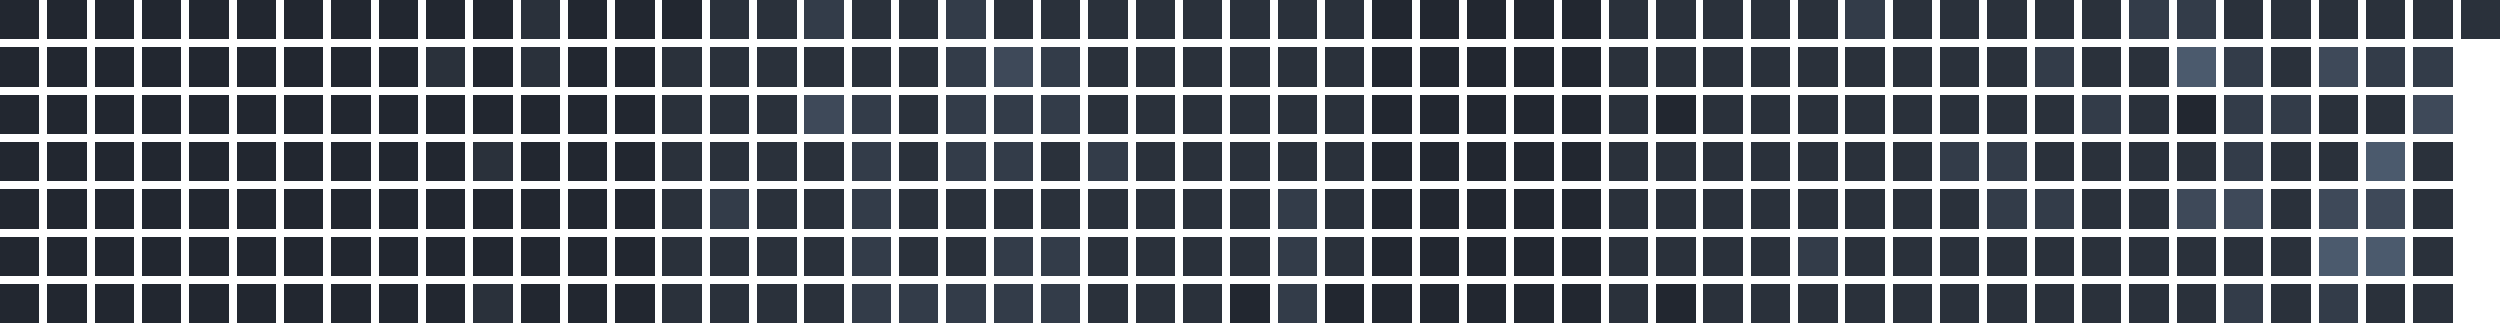
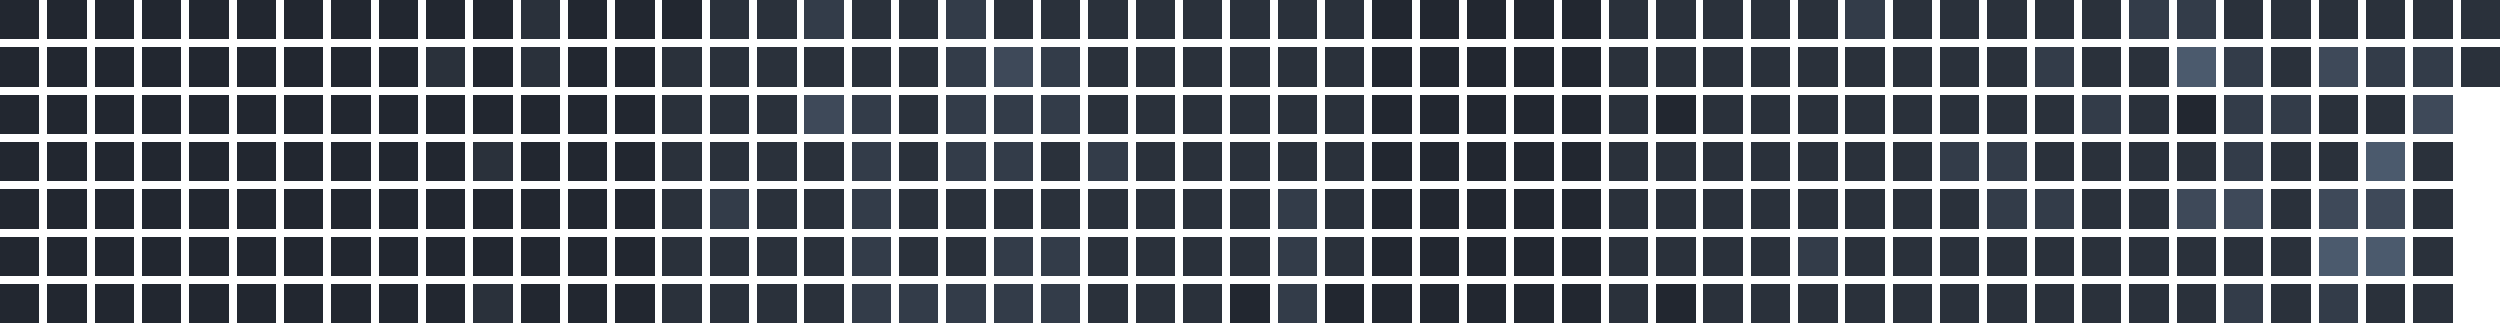
<svg xmlns="http://www.w3.org/2000/svg" version="1.1" width="634.0" height="82.0" viewBox="27.0 20.0 634.0 82.0">
  <rect style="fill:#222730;shape-rendering:crispedges" data-score="0" data-date="2025-08-10" x="27" y="20" width="10" height="10" />
  <rect style="fill:#222730;shape-rendering:crispedges" data-score="0" data-date="2025-08-17" x="39" y="20" width="10" height="10" />
  <rect style="fill:#222730;shape-rendering:crispedges" data-score="0" data-date="2025-08-24" x="51" y="20" width="10" height="10" />
  <rect style="fill:#222730;shape-rendering:crispedges" data-score="0" data-date="2025-08-31" x="63" y="20" width="10" height="10" />
  <rect style="fill:#222730;shape-rendering:crispedges" data-score="0" data-date="2025-09-07" x="75" y="20" width="10" height="10" />
  <rect style="fill:#222730;shape-rendering:crispedges" data-score="0" data-date="2025-09-14" x="87" y="20" width="10" height="10" />
  <rect style="fill:#222730;shape-rendering:crispedges" data-score="0" data-date="2025-09-21" x="99" y="20" width="10" height="10" />
  <rect style="fill:#222730;shape-rendering:crispedges" data-score="0" data-date="2025-09-28" x="111" y="20" width="10" height="10" />
  <rect style="fill:#222730;shape-rendering:crispedges" data-score="0" data-date="2025-10-05" x="123" y="20" width="10" height="10" />
  <rect style="fill:#222730;shape-rendering:crispedges" data-score="0" data-date="2025-10-12" x="135" y="20" width="10" height="10" />
  <rect style="fill:#222730;shape-rendering:crispedges" data-score="0" data-date="2025-10-19" x="147" y="20" width="10" height="10" />
  <rect style="fill:#2a313b;shape-rendering:crispedges" data-score="1" data-date="2025-10-26" x="159" y="20" width="10" height="10" />
  <rect style="fill:#222730;shape-rendering:crispedges" data-score="0" data-date="2025-11-02" x="171" y="20" width="10" height="10" />
  <rect style="fill:#222730;shape-rendering:crispedges" data-score="0" data-date="2025-11-09" x="183" y="20" width="10" height="10" />
  <rect style="fill:#222730;shape-rendering:crispedges" data-score="0" data-date="2025-11-16" x="195" y="20" width="10" height="10" />
  <rect style="fill:#2a313b;shape-rendering:crispedges" data-score="1" data-date="2025-11-23" x="207" y="20" width="10" height="10" />
  <rect style="fill:#2a313b;shape-rendering:crispedges" data-score="1" data-date="2025-11-30" x="219" y="20" width="10" height="10" />
  <rect style="fill:#333c49;shape-rendering:crispedges" data-score="2" data-date="2025-12-07" x="231" y="20" width="10" height="10" />
  <rect style="fill:#2a313b;shape-rendering:crispedges" data-score="1" data-date="2025-12-14" x="243" y="20" width="10" height="10" />
  <rect style="fill:#2a313b;shape-rendering:crispedges" data-score="1" data-date="2025-12-21" x="255" y="20" width="10" height="10" />
  <rect style="fill:#333c49;shape-rendering:crispedges" data-score="2" data-date="2025-12-28" x="267" y="20" width="10" height="10" />
  <rect style="fill:#2a313b;shape-rendering:crispedges" data-score="1" data-date="2026-01-04" x="279" y="20" width="10" height="10" />
  <rect style="fill:#2a313b;shape-rendering:crispedges" data-score="1" data-date="2026-01-11" x="291" y="20" width="10" height="10" />
  <rect style="fill:#2a313b;shape-rendering:crispedges" data-score="1" data-date="2026-01-18" x="303" y="20" width="10" height="10" />
  <rect style="fill:#2a313b;shape-rendering:crispedges" data-score="1" data-date="2026-01-25" x="315" y="20" width="10" height="10" />
  <rect style="fill:#2a313b;shape-rendering:crispedges" data-score="1" data-date="2026-02-01" x="327" y="20" width="10" height="10" />
  <rect style="fill:#2a313b;shape-rendering:crispedges" data-score="1" data-date="2026-02-08" x="339" y="20" width="10" height="10" />
  <rect style="fill:#2a313b;shape-rendering:crispedges" data-score="1" data-date="2026-02-15" x="351" y="20" width="10" height="10" />
  <rect style="fill:#2a313b;shape-rendering:crispedges" data-score="1" data-date="2026-02-22" x="363" y="20" width="10" height="10" />
  <rect style="fill:#222730;shape-rendering:crispedges" data-score="0" data-date="2026-03-01" x="375" y="20" width="10" height="10" />
  <rect style="fill:#222730;shape-rendering:crispedges" data-score="0" data-date="2026-03-08" x="387" y="20" width="10" height="10" />
  <rect style="fill:#222730;shape-rendering:crispedges" data-score="0" data-date="2026-03-15" x="399" y="20" width="10" height="10" />
  <rect style="fill:#222730;shape-rendering:crispedges" data-score="0" data-date="2026-03-22" x="411" y="20" width="10" height="10" />
  <rect style="fill:#222730;shape-rendering:crispedges" data-score="0" data-date="2026-03-29" x="423" y="20" width="10" height="10" />
  <rect style="fill:#2a313b;shape-rendering:crispedges" data-score="1" data-date="2026-04-05" x="435" y="20" width="10" height="10" />
  <rect style="fill:#2a313b;shape-rendering:crispedges" data-score="1" data-date="2026-04-12" x="447" y="20" width="10" height="10" />
  <rect style="fill:#2a313b;shape-rendering:crispedges" data-score="1" data-date="2026-04-19" x="459" y="20" width="10" height="10" />
  <rect style="fill:#2a313b;shape-rendering:crispedges" data-score="1" data-date="2026-04-26" x="471" y="20" width="10" height="10" />
  <rect style="fill:#2a313b;shape-rendering:crispedges" data-score="1" data-date="2026-05-03" x="483" y="20" width="10" height="10" />
  <rect style="fill:#333c49;shape-rendering:crispedges" data-score="2" data-date="2026-05-10" x="495" y="20" width="10" height="10" />
  <rect style="fill:#2a313b;shape-rendering:crispedges" data-score="1" data-date="2026-05-17" x="507" y="20" width="10" height="10" />
  <rect style="fill:#2a313b;shape-rendering:crispedges" data-score="1" data-date="2026-05-24" x="519" y="20" width="10" height="10" />
  <rect style="fill:#2a313b;shape-rendering:crispedges" data-score="1" data-date="2026-05-31" x="531" y="20" width="10" height="10" />
  <rect style="fill:#2a313b;shape-rendering:crispedges" data-score="1" data-date="2026-06-07" x="543" y="20" width="10" height="10" />
  <rect style="fill:#2a313b;shape-rendering:crispedges" data-score="1" data-date="2026-06-14" x="555" y="20" width="10" height="10" />
  <rect style="fill:#333c49;shape-rendering:crispedges" data-score="2" data-date="2026-06-21" x="567" y="20" width="10" height="10" />
  <rect style="fill:#333c49;shape-rendering:crispedges" data-score="2" data-date="2026-06-28" x="579" y="20" width="10" height="10" />
  <rect style="fill:#2a313b;shape-rendering:crispedges" data-score="1" data-date="2026-07-05" x="591" y="20" width="10" height="10" />
  <rect style="fill:#2a313b;shape-rendering:crispedges" data-score="1" data-date="2026-07-12" x="603" y="20" width="10" height="10" />
  <rect style="fill:#2a313b;shape-rendering:crispedges" data-score="1" data-date="2026-07-19" x="615" y="20" width="10" height="10" />
  <rect style="fill:#2a313b;shape-rendering:crispedges" data-score="1" data-date="2026-07-26" x="627" y="20" width="10" height="10" />
  <rect style="fill:#2a313b;shape-rendering:crispedges" data-score="1" data-date="2026-08-02" x="639" y="20" width="10" height="10" />
  <rect style="fill:#2a313b;shape-rendering:crispedges" data-score="1" data-date="2026-08-09" x="651" y="20" width="10" height="10" />
  <rect style="fill:#222730;shape-rendering:crispedges" data-score="0" data-date="2025-08-11" x="27" y="32" width="10" height="10" />
  <rect style="fill:#222730;shape-rendering:crispedges" data-score="0" data-date="2025-08-18" x="39" y="32" width="10" height="10" />
  <rect style="fill:#222730;shape-rendering:crispedges" data-score="0" data-date="2025-08-25" x="51" y="32" width="10" height="10" />
  <rect style="fill:#222730;shape-rendering:crispedges" data-score="0" data-date="2025-09-01" x="63" y="32" width="10" height="10" />
  <rect style="fill:#222730;shape-rendering:crispedges" data-score="0" data-date="2025-09-08" x="75" y="32" width="10" height="10" />
  <rect style="fill:#222730;shape-rendering:crispedges" data-score="0" data-date="2025-09-15" x="87" y="32" width="10" height="10" />
  <rect style="fill:#222730;shape-rendering:crispedges" data-score="0" data-date="2025-09-22" x="99" y="32" width="10" height="10" />
  <rect style="fill:#222730;shape-rendering:crispedges" data-score="0" data-date="2025-09-29" x="111" y="32" width="10" height="10" />
  <rect style="fill:#222730;shape-rendering:crispedges" data-score="0" data-date="2025-10-06" x="123" y="32" width="10" height="10" />
  <rect style="fill:#2a313b;shape-rendering:crispedges" data-score="1" data-date="2025-10-13" x="135" y="32" width="10" height="10" />
  <rect style="fill:#222730;shape-rendering:crispedges" data-score="0" data-date="2025-10-20" x="147" y="32" width="10" height="10" />
  <rect style="fill:#2a313b;shape-rendering:crispedges" data-score="1" data-date="2025-10-27" x="159" y="32" width="10" height="10" />
  <rect style="fill:#222730;shape-rendering:crispedges" data-score="0" data-date="2025-11-03" x="171" y="32" width="10" height="10" />
  <rect style="fill:#222730;shape-rendering:crispedges" data-score="0" data-date="2025-11-10" x="183" y="32" width="10" height="10" />
  <rect style="fill:#2a313b;shape-rendering:crispedges" data-score="1" data-date="2025-11-17" x="195" y="32" width="10" height="10" />
  <rect style="fill:#2a313b;shape-rendering:crispedges" data-score="1" data-date="2025-11-24" x="207" y="32" width="10" height="10" />
  <rect style="fill:#2a313b;shape-rendering:crispedges" data-score="1" data-date="2025-12-01" x="219" y="32" width="10" height="10" />
  <rect style="fill:#2a313b;shape-rendering:crispedges" data-score="1" data-date="2025-12-08" x="231" y="32" width="10" height="10" />
  <rect style="fill:#2a313b;shape-rendering:crispedges" data-score="1" data-date="2025-12-15" x="243" y="32" width="10" height="10" />
  <rect style="fill:#2a313b;shape-rendering:crispedges" data-score="1" data-date="2025-12-22" x="255" y="32" width="10" height="10" />
  <rect style="fill:#333c49;shape-rendering:crispedges" data-score="2" data-date="2025-12-29" x="267" y="32" width="10" height="10" />
  <rect style="fill:#3e4959;shape-rendering:crispedges" data-score="3" data-date="2026-01-05" x="279" y="32" width="10" height="10" />
  <rect style="fill:#333c49;shape-rendering:crispedges" data-score="2" data-date="2026-01-12" x="291" y="32" width="10" height="10" />
  <rect style="fill:#2a313b;shape-rendering:crispedges" data-score="1" data-date="2026-01-19" x="303" y="32" width="10" height="10" />
  <rect style="fill:#2a313b;shape-rendering:crispedges" data-score="1" data-date="2026-01-26" x="315" y="32" width="10" height="10" />
  <rect style="fill:#2a313b;shape-rendering:crispedges" data-score="1" data-date="2026-02-02" x="327" y="32" width="10" height="10" />
  <rect style="fill:#2a313b;shape-rendering:crispedges" data-score="1" data-date="2026-02-09" x="339" y="32" width="10" height="10" />
  <rect style="fill:#2a313b;shape-rendering:crispedges" data-score="1" data-date="2026-02-16" x="351" y="32" width="10" height="10" />
  <rect style="fill:#2a313b;shape-rendering:crispedges" data-score="1" data-date="2026-02-23" x="363" y="32" width="10" height="10" />
  <rect style="fill:#222730;shape-rendering:crispedges" data-score="0" data-date="2026-03-02" x="375" y="32" width="10" height="10" />
  <rect style="fill:#222730;shape-rendering:crispedges" data-score="0" data-date="2026-03-09" x="387" y="32" width="10" height="10" />
  <rect style="fill:#222730;shape-rendering:crispedges" data-score="0" data-date="2026-03-16" x="399" y="32" width="10" height="10" />
  <rect style="fill:#222730;shape-rendering:crispedges" data-score="0" data-date="2026-03-23" x="411" y="32" width="10" height="10" />
  <rect style="fill:#222730;shape-rendering:crispedges" data-score="0" data-date="2026-03-30" x="423" y="32" width="10" height="10" />
  <rect style="fill:#2a313b;shape-rendering:crispedges" data-score="1" data-date="2026-04-06" x="435" y="32" width="10" height="10" />
  <rect style="fill:#2a313b;shape-rendering:crispedges" data-score="1" data-date="2026-04-13" x="447" y="32" width="10" height="10" />
  <rect style="fill:#2a313b;shape-rendering:crispedges" data-score="1" data-date="2026-04-20" x="459" y="32" width="10" height="10" />
  <rect style="fill:#2a313b;shape-rendering:crispedges" data-score="1" data-date="2026-04-27" x="471" y="32" width="10" height="10" />
  <rect style="fill:#2a313b;shape-rendering:crispedges" data-score="1" data-date="2026-05-04" x="483" y="32" width="10" height="10" />
  <rect style="fill:#2a313b;shape-rendering:crispedges" data-score="1" data-date="2026-05-11" x="495" y="32" width="10" height="10" />
  <rect style="fill:#2a313b;shape-rendering:crispedges" data-score="1" data-date="2026-05-18" x="507" y="32" width="10" height="10" />
  <rect style="fill:#2a313b;shape-rendering:crispedges" data-score="1" data-date="2026-05-25" x="519" y="32" width="10" height="10" />
  <rect style="fill:#2a313b;shape-rendering:crispedges" data-score="1" data-date="2026-06-01" x="531" y="32" width="10" height="10" />
  <rect style="fill:#333c49;shape-rendering:crispedges" data-score="2" data-date="2026-06-08" x="543" y="32" width="10" height="10" />
  <rect style="fill:#2a313b;shape-rendering:crispedges" data-score="1" data-date="2026-06-15" x="555" y="32" width="10" height="10" />
  <rect style="fill:#2a313b;shape-rendering:crispedges" data-score="1" data-date="2026-06-22" x="567" y="32" width="10" height="10" />
  <rect style="fill:#4b5a6d;shape-rendering:crispedges" data-score="4" data-date="2026-06-29" x="579" y="32" width="10" height="10" />
  <rect style="fill:#333c49;shape-rendering:crispedges" data-score="2" data-date="2026-07-06" x="591" y="32" width="10" height="10" />
  <rect style="fill:#2a313b;shape-rendering:crispedges" data-score="1" data-date="2026-07-13" x="603" y="32" width="10" height="10" />
  <rect style="fill:#3e4959;shape-rendering:crispedges" data-score="3" data-date="2026-07-20" x="615" y="32" width="10" height="10" />
  <rect style="fill:#333c49;shape-rendering:crispedges" data-score="2" data-date="2026-07-27" x="627" y="32" width="10" height="10" />
  <rect style="fill:#333c49;shape-rendering:crispedges" data-score="2" data-date="2026-08-03" x="639" y="32" width="10" height="10" />
+   <rect style="fill:#2a313b;shape-rendering:crispedges" data-score="1" data-date="2026-08-10" x="651" y="32" width="10" height="10" />
  <rect style="fill:#222730;shape-rendering:crispedges" data-score="0" data-date="2025-08-12" x="27" y="44" width="10" height="10" />
  <rect style="fill:#222730;shape-rendering:crispedges" data-score="0" data-date="2025-08-19" x="39" y="44" width="10" height="10" />
  <rect style="fill:#222730;shape-rendering:crispedges" data-score="0" data-date="2025-08-26" x="51" y="44" width="10" height="10" />
  <rect style="fill:#222730;shape-rendering:crispedges" data-score="0" data-date="2025-09-02" x="63" y="44" width="10" height="10" />
  <rect style="fill:#222730;shape-rendering:crispedges" data-score="0" data-date="2025-09-09" x="75" y="44" width="10" height="10" />
  <rect style="fill:#222730;shape-rendering:crispedges" data-score="0" data-date="2025-09-16" x="87" y="44" width="10" height="10" />
  <rect style="fill:#222730;shape-rendering:crispedges" data-score="0" data-date="2025-09-23" x="99" y="44" width="10" height="10" />
  <rect style="fill:#222730;shape-rendering:crispedges" data-score="0" data-date="2025-09-30" x="111" y="44" width="10" height="10" />
  <rect style="fill:#222730;shape-rendering:crispedges" data-score="0" data-date="2025-10-07" x="123" y="44" width="10" height="10" />
  <rect style="fill:#222730;shape-rendering:crispedges" data-score="0" data-date="2025-10-14" x="135" y="44" width="10" height="10" />
  <rect style="fill:#222730;shape-rendering:crispedges" data-score="0" data-date="2025-10-21" x="147" y="44" width="10" height="10" />
  <rect style="fill:#222730;shape-rendering:crispedges" data-score="0" data-date="2025-10-28" x="159" y="44" width="10" height="10" />
  <rect style="fill:#222730;shape-rendering:crispedges" data-score="0" data-date="2025-11-04" x="171" y="44" width="10" height="10" />
  <rect style="fill:#222730;shape-rendering:crispedges" data-score="0" data-date="2025-11-11" x="183" y="44" width="10" height="10" />
  <rect style="fill:#2a313b;shape-rendering:crispedges" data-score="1" data-date="2025-11-18" x="195" y="44" width="10" height="10" />
  <rect style="fill:#2a313b;shape-rendering:crispedges" data-score="1" data-date="2025-11-25" x="207" y="44" width="10" height="10" />
  <rect style="fill:#2a313b;shape-rendering:crispedges" data-score="1" data-date="2025-12-02" x="219" y="44" width="10" height="10" />
  <rect style="fill:#3e4959;shape-rendering:crispedges" data-score="3" data-date="2025-12-09" x="231" y="44" width="10" height="10" />
  <rect style="fill:#333c49;shape-rendering:crispedges" data-score="2" data-date="2025-12-16" x="243" y="44" width="10" height="10" />
  <rect style="fill:#2a313b;shape-rendering:crispedges" data-score="1" data-date="2025-12-23" x="255" y="44" width="10" height="10" />
  <rect style="fill:#333c49;shape-rendering:crispedges" data-score="2" data-date="2025-12-30" x="267" y="44" width="10" height="10" />
  <rect style="fill:#333c49;shape-rendering:crispedges" data-score="2" data-date="2026-01-06" x="279" y="44" width="10" height="10" />
  <rect style="fill:#333c49;shape-rendering:crispedges" data-score="2" data-date="2026-01-13" x="291" y="44" width="10" height="10" />
  <rect style="fill:#2a313b;shape-rendering:crispedges" data-score="1" data-date="2026-01-20" x="303" y="44" width="10" height="10" />
  <rect style="fill:#2a313b;shape-rendering:crispedges" data-score="1" data-date="2026-01-27" x="315" y="44" width="10" height="10" />
  <rect style="fill:#2a313b;shape-rendering:crispedges" data-score="1" data-date="2026-02-03" x="327" y="44" width="10" height="10" />
  <rect style="fill:#2a313b;shape-rendering:crispedges" data-score="1" data-date="2026-02-10" x="339" y="44" width="10" height="10" />
  <rect style="fill:#2a313b;shape-rendering:crispedges" data-score="1" data-date="2026-02-17" x="351" y="44" width="10" height="10" />
  <rect style="fill:#2a313b;shape-rendering:crispedges" data-score="1" data-date="2026-02-24" x="363" y="44" width="10" height="10" />
  <rect style="fill:#222730;shape-rendering:crispedges" data-score="0" data-date="2026-03-03" x="375" y="44" width="10" height="10" />
  <rect style="fill:#222730;shape-rendering:crispedges" data-score="0" data-date="2026-03-10" x="387" y="44" width="10" height="10" />
  <rect style="fill:#222730;shape-rendering:crispedges" data-score="0" data-date="2026-03-17" x="399" y="44" width="10" height="10" />
  <rect style="fill:#222730;shape-rendering:crispedges" data-score="0" data-date="2026-03-24" x="411" y="44" width="10" height="10" />
  <rect style="fill:#222730;shape-rendering:crispedges" data-score="0" data-date="2026-03-31" x="423" y="44" width="10" height="10" />
  <rect style="fill:#2a313b;shape-rendering:crispedges" data-score="1" data-date="2026-04-07" x="435" y="44" width="10" height="10" />
  <rect style="fill:#222730;shape-rendering:crispedges" data-score="0" data-date="2026-04-14" x="447" y="44" width="10" height="10" />
  <rect style="fill:#2a313b;shape-rendering:crispedges" data-score="1" data-date="2026-04-21" x="459" y="44" width="10" height="10" />
  <rect style="fill:#2a313b;shape-rendering:crispedges" data-score="1" data-date="2026-04-28" x="471" y="44" width="10" height="10" />
  <rect style="fill:#2a313b;shape-rendering:crispedges" data-score="1" data-date="2026-05-05" x="483" y="44" width="10" height="10" />
  <rect style="fill:#2a313b;shape-rendering:crispedges" data-score="1" data-date="2026-05-12" x="495" y="44" width="10" height="10" />
  <rect style="fill:#2a313b;shape-rendering:crispedges" data-score="1" data-date="2026-05-19" x="507" y="44" width="10" height="10" />
  <rect style="fill:#2a313b;shape-rendering:crispedges" data-score="1" data-date="2026-05-26" x="519" y="44" width="10" height="10" />
  <rect style="fill:#2a313b;shape-rendering:crispedges" data-score="1" data-date="2026-06-02" x="531" y="44" width="10" height="10" />
  <rect style="fill:#2a313b;shape-rendering:crispedges" data-score="1" data-date="2026-06-09" x="543" y="44" width="10" height="10" />
  <rect style="fill:#333c49;shape-rendering:crispedges" data-score="2" data-date="2026-06-16" x="555" y="44" width="10" height="10" />
  <rect style="fill:#2a313b;shape-rendering:crispedges" data-score="1" data-date="2026-06-23" x="567" y="44" width="10" height="10" />
  <rect style="fill:#222730;shape-rendering:crispedges" data-score="0" data-date="2026-06-30" x="579" y="44" width="10" height="10" />
  <rect style="fill:#333c49;shape-rendering:crispedges" data-score="2" data-date="2026-07-07" x="591" y="44" width="10" height="10" />
  <rect style="fill:#333c49;shape-rendering:crispedges" data-score="2" data-date="2026-07-14" x="603" y="44" width="10" height="10" />
  <rect style="fill:#2a313b;shape-rendering:crispedges" data-score="1" data-date="2026-07-21" x="615" y="44" width="10" height="10" />
  <rect style="fill:#2a313b;shape-rendering:crispedges" data-score="1" data-date="2026-07-28" x="627" y="44" width="10" height="10" />
  <rect style="fill:#3e4959;shape-rendering:crispedges" data-score="3" data-date="2026-08-04" x="639" y="44" width="10" height="10" />
  <rect style="fill:#222730;shape-rendering:crispedges" data-score="0" data-date="2025-08-13" x="27" y="56" width="10" height="10" />
  <rect style="fill:#222730;shape-rendering:crispedges" data-score="0" data-date="2025-08-20" x="39" y="56" width="10" height="10" />
  <rect style="fill:#222730;shape-rendering:crispedges" data-score="0" data-date="2025-08-27" x="51" y="56" width="10" height="10" />
  <rect style="fill:#222730;shape-rendering:crispedges" data-score="0" data-date="2025-09-03" x="63" y="56" width="10" height="10" />
  <rect style="fill:#222730;shape-rendering:crispedges" data-score="0" data-date="2025-09-10" x="75" y="56" width="10" height="10" />
  <rect style="fill:#222730;shape-rendering:crispedges" data-score="0" data-date="2025-09-17" x="87" y="56" width="10" height="10" />
  <rect style="fill:#222730;shape-rendering:crispedges" data-score="0" data-date="2025-09-24" x="99" y="56" width="10" height="10" />
  <rect style="fill:#222730;shape-rendering:crispedges" data-score="0" data-date="2025-10-01" x="111" y="56" width="10" height="10" />
  <rect style="fill:#222730;shape-rendering:crispedges" data-score="0" data-date="2025-10-08" x="123" y="56" width="10" height="10" />
  <rect style="fill:#222730;shape-rendering:crispedges" data-score="0" data-date="2025-10-15" x="135" y="56" width="10" height="10" />
  <rect style="fill:#2a313b;shape-rendering:crispedges" data-score="1" data-date="2025-10-22" x="147" y="56" width="10" height="10" />
  <rect style="fill:#222730;shape-rendering:crispedges" data-score="0" data-date="2025-10-29" x="159" y="56" width="10" height="10" />
  <rect style="fill:#222730;shape-rendering:crispedges" data-score="0" data-date="2025-11-05" x="171" y="56" width="10" height="10" />
  <rect style="fill:#222730;shape-rendering:crispedges" data-score="0" data-date="2025-11-12" x="183" y="56" width="10" height="10" />
  <rect style="fill:#2a313b;shape-rendering:crispedges" data-score="1" data-date="2025-11-19" x="195" y="56" width="10" height="10" />
  <rect style="fill:#2a313b;shape-rendering:crispedges" data-score="1" data-date="2025-11-26" x="207" y="56" width="10" height="10" />
  <rect style="fill:#2a313b;shape-rendering:crispedges" data-score="1" data-date="2025-12-03" x="219" y="56" width="10" height="10" />
  <rect style="fill:#2a313b;shape-rendering:crispedges" data-score="1" data-date="2025-12-10" x="231" y="56" width="10" height="10" />
  <rect style="fill:#333c49;shape-rendering:crispedges" data-score="2" data-date="2025-12-17" x="243" y="56" width="10" height="10" />
  <rect style="fill:#2a313b;shape-rendering:crispedges" data-score="1" data-date="2025-12-24" x="255" y="56" width="10" height="10" />
  <rect style="fill:#333c49;shape-rendering:crispedges" data-score="2" data-date="2025-12-31" x="267" y="56" width="10" height="10" />
  <rect style="fill:#333c49;shape-rendering:crispedges" data-score="2" data-date="2026-01-07" x="279" y="56" width="10" height="10" />
  <rect style="fill:#2a313b;shape-rendering:crispedges" data-score="1" data-date="2026-01-14" x="291" y="56" width="10" height="10" />
  <rect style="fill:#333c49;shape-rendering:crispedges" data-score="2" data-date="2026-01-21" x="303" y="56" width="10" height="10" />
  <rect style="fill:#2a313b;shape-rendering:crispedges" data-score="1" data-date="2026-01-28" x="315" y="56" width="10" height="10" />
  <rect style="fill:#2a313b;shape-rendering:crispedges" data-score="1" data-date="2026-02-04" x="327" y="56" width="10" height="10" />
  <rect style="fill:#2a313b;shape-rendering:crispedges" data-score="1" data-date="2026-02-11" x="339" y="56" width="10" height="10" />
  <rect style="fill:#2a313b;shape-rendering:crispedges" data-score="1" data-date="2026-02-18" x="351" y="56" width="10" height="10" />
  <rect style="fill:#2a313b;shape-rendering:crispedges" data-score="1" data-date="2026-02-25" x="363" y="56" width="10" height="10" />
  <rect style="fill:#222730;shape-rendering:crispedges" data-score="0" data-date="2026-03-04" x="375" y="56" width="10" height="10" />
  <rect style="fill:#222730;shape-rendering:crispedges" data-score="0" data-date="2026-03-11" x="387" y="56" width="10" height="10" />
  <rect style="fill:#222730;shape-rendering:crispedges" data-score="0" data-date="2026-03-18" x="399" y="56" width="10" height="10" />
  <rect style="fill:#222730;shape-rendering:crispedges" data-score="0" data-date="2026-03-25" x="411" y="56" width="10" height="10" />
  <rect style="fill:#222730;shape-rendering:crispedges" data-score="0" data-date="2026-04-01" x="423" y="56" width="10" height="10" />
  <rect style="fill:#2a313b;shape-rendering:crispedges" data-score="1" data-date="2026-04-08" x="435" y="56" width="10" height="10" />
  <rect style="fill:#2a313b;shape-rendering:crispedges" data-score="1" data-date="2026-04-15" x="447" y="56" width="10" height="10" />
  <rect style="fill:#2a313b;shape-rendering:crispedges" data-score="1" data-date="2026-04-22" x="459" y="56" width="10" height="10" />
  <rect style="fill:#2a313b;shape-rendering:crispedges" data-score="1" data-date="2026-04-29" x="471" y="56" width="10" height="10" />
  <rect style="fill:#2a313b;shape-rendering:crispedges" data-score="1" data-date="2026-05-06" x="483" y="56" width="10" height="10" />
  <rect style="fill:#2a313b;shape-rendering:crispedges" data-score="1" data-date="2026-05-13" x="495" y="56" width="10" height="10" />
  <rect style="fill:#2a313b;shape-rendering:crispedges" data-score="1" data-date="2026-05-20" x="507" y="56" width="10" height="10" />
  <rect style="fill:#333c49;shape-rendering:crispedges" data-score="2" data-date="2026-05-27" x="519" y="56" width="10" height="10" />
  <rect style="fill:#333c49;shape-rendering:crispedges" data-score="2" data-date="2026-06-03" x="531" y="56" width="10" height="10" />
  <rect style="fill:#2a313b;shape-rendering:crispedges" data-score="1" data-date="2026-06-10" x="543" y="56" width="10" height="10" />
  <rect style="fill:#2a313b;shape-rendering:crispedges" data-score="1" data-date="2026-06-17" x="555" y="56" width="10" height="10" />
  <rect style="fill:#2a313b;shape-rendering:crispedges" data-score="1" data-date="2026-06-24" x="567" y="56" width="10" height="10" />
  <rect style="fill:#2a313b;shape-rendering:crispedges" data-score="1" data-date="2026-07-01" x="579" y="56" width="10" height="10" />
  <rect style="fill:#333c49;shape-rendering:crispedges" data-score="2" data-date="2026-07-08" x="591" y="56" width="10" height="10" />
  <rect style="fill:#2a313b;shape-rendering:crispedges" data-score="1" data-date="2026-07-15" x="603" y="56" width="10" height="10" />
  <rect style="fill:#2a313b;shape-rendering:crispedges" data-score="1" data-date="2026-07-22" x="615" y="56" width="10" height="10" />
  <rect style="fill:#4b5a6d;shape-rendering:crispedges" data-score="4" data-date="2026-07-29" x="627" y="56" width="10" height="10" />
  <rect style="fill:#2a313b;shape-rendering:crispedges" data-score="1" data-date="2026-08-05" x="639" y="56" width="10" height="10" />
  <rect style="fill:#222730;shape-rendering:crispedges" data-score="0" data-date="2025-08-14" x="27" y="68" width="10" height="10" />
  <rect style="fill:#222730;shape-rendering:crispedges" data-score="0" data-date="2025-08-21" x="39" y="68" width="10" height="10" />
  <rect style="fill:#222730;shape-rendering:crispedges" data-score="0" data-date="2025-08-28" x="51" y="68" width="10" height="10" />
  <rect style="fill:#222730;shape-rendering:crispedges" data-score="0" data-date="2025-09-04" x="63" y="68" width="10" height="10" />
  <rect style="fill:#222730;shape-rendering:crispedges" data-score="0" data-date="2025-09-11" x="75" y="68" width="10" height="10" />
  <rect style="fill:#222730;shape-rendering:crispedges" data-score="0" data-date="2025-09-18" x="87" y="68" width="10" height="10" />
  <rect style="fill:#222730;shape-rendering:crispedges" data-score="0" data-date="2025-09-25" x="99" y="68" width="10" height="10" />
  <rect style="fill:#222730;shape-rendering:crispedges" data-score="0" data-date="2025-10-02" x="111" y="68" width="10" height="10" />
  <rect style="fill:#222730;shape-rendering:crispedges" data-score="0" data-date="2025-10-09" x="123" y="68" width="10" height="10" />
  <rect style="fill:#222730;shape-rendering:crispedges" data-score="0" data-date="2025-10-16" x="135" y="68" width="10" height="10" />
  <rect style="fill:#222730;shape-rendering:crispedges" data-score="0" data-date="2025-10-23" x="147" y="68" width="10" height="10" />
  <rect style="fill:#222730;shape-rendering:crispedges" data-score="0" data-date="2025-10-30" x="159" y="68" width="10" height="10" />
  <rect style="fill:#222730;shape-rendering:crispedges" data-score="0" data-date="2025-11-06" x="171" y="68" width="10" height="10" />
  <rect style="fill:#222730;shape-rendering:crispedges" data-score="0" data-date="2025-11-13" x="183" y="68" width="10" height="10" />
  <rect style="fill:#2a313b;shape-rendering:crispedges" data-score="1" data-date="2025-11-20" x="195" y="68" width="10" height="10" />
  <rect style="fill:#333c49;shape-rendering:crispedges" data-score="2" data-date="2025-11-27" x="207" y="68" width="10" height="10" />
  <rect style="fill:#2a313b;shape-rendering:crispedges" data-score="1" data-date="2025-12-04" x="219" y="68" width="10" height="10" />
  <rect style="fill:#2a313b;shape-rendering:crispedges" data-score="1" data-date="2025-12-11" x="231" y="68" width="10" height="10" />
  <rect style="fill:#333c49;shape-rendering:crispedges" data-score="2" data-date="2025-12-18" x="243" y="68" width="10" height="10" />
  <rect style="fill:#2a313b;shape-rendering:crispedges" data-score="1" data-date="2025-12-25" x="255" y="68" width="10" height="10" />
  <rect style="fill:#2a313b;shape-rendering:crispedges" data-score="1" data-date="2026-01-01" x="267" y="68" width="10" height="10" />
  <rect style="fill:#2a313b;shape-rendering:crispedges" data-score="1" data-date="2026-01-08" x="279" y="68" width="10" height="10" />
  <rect style="fill:#2a313b;shape-rendering:crispedges" data-score="1" data-date="2026-01-15" x="291" y="68" width="10" height="10" />
  <rect style="fill:#2a313b;shape-rendering:crispedges" data-score="1" data-date="2026-01-22" x="303" y="68" width="10" height="10" />
  <rect style="fill:#2a313b;shape-rendering:crispedges" data-score="1" data-date="2026-01-29" x="315" y="68" width="10" height="10" />
  <rect style="fill:#2a313b;shape-rendering:crispedges" data-score="1" data-date="2026-02-05" x="327" y="68" width="10" height="10" />
  <rect style="fill:#2a313b;shape-rendering:crispedges" data-score="1" data-date="2026-02-12" x="339" y="68" width="10" height="10" />
  <rect style="fill:#333c49;shape-rendering:crispedges" data-score="2" data-date="2026-02-19" x="351" y="68" width="10" height="10" />
  <rect style="fill:#2a313b;shape-rendering:crispedges" data-score="1" data-date="2026-02-26" x="363" y="68" width="10" height="10" />
  <rect style="fill:#222730;shape-rendering:crispedges" data-score="0" data-date="2026-03-05" x="375" y="68" width="10" height="10" />
  <rect style="fill:#222730;shape-rendering:crispedges" data-score="0" data-date="2026-03-12" x="387" y="68" width="10" height="10" />
  <rect style="fill:#222730;shape-rendering:crispedges" data-score="0" data-date="2026-03-19" x="399" y="68" width="10" height="10" />
  <rect style="fill:#222730;shape-rendering:crispedges" data-score="0" data-date="2026-03-26" x="411" y="68" width="10" height="10" />
  <rect style="fill:#222730;shape-rendering:crispedges" data-score="0" data-date="2026-04-02" x="423" y="68" width="10" height="10" />
  <rect style="fill:#2a313b;shape-rendering:crispedges" data-score="1" data-date="2026-04-09" x="435" y="68" width="10" height="10" />
  <rect style="fill:#2a313b;shape-rendering:crispedges" data-score="1" data-date="2026-04-16" x="447" y="68" width="10" height="10" />
  <rect style="fill:#2a313b;shape-rendering:crispedges" data-score="1" data-date="2026-04-23" x="459" y="68" width="10" height="10" />
  <rect style="fill:#2a313b;shape-rendering:crispedges" data-score="1" data-date="2026-04-30" x="471" y="68" width="10" height="10" />
  <rect style="fill:#2a313b;shape-rendering:crispedges" data-score="1" data-date="2026-05-07" x="483" y="68" width="10" height="10" />
  <rect style="fill:#2a313b;shape-rendering:crispedges" data-score="1" data-date="2026-05-14" x="495" y="68" width="10" height="10" />
  <rect style="fill:#2a313b;shape-rendering:crispedges" data-score="1" data-date="2026-05-21" x="507" y="68" width="10" height="10" />
  <rect style="fill:#2a313b;shape-rendering:crispedges" data-score="1" data-date="2026-05-28" x="519" y="68" width="10" height="10" />
  <rect style="fill:#333c49;shape-rendering:crispedges" data-score="2" data-date="2026-06-04" x="531" y="68" width="10" height="10" />
  <rect style="fill:#333c49;shape-rendering:crispedges" data-score="2" data-date="2026-06-11" x="543" y="68" width="10" height="10" />
  <rect style="fill:#2a313b;shape-rendering:crispedges" data-score="1" data-date="2026-06-18" x="555" y="68" width="10" height="10" />
  <rect style="fill:#2a313b;shape-rendering:crispedges" data-score="1" data-date="2026-06-25" x="567" y="68" width="10" height="10" />
  <rect style="fill:#3e4959;shape-rendering:crispedges" data-score="3" data-date="2026-07-02" x="579" y="68" width="10" height="10" />
  <rect style="fill:#3e4959;shape-rendering:crispedges" data-score="3" data-date="2026-07-09" x="591" y="68" width="10" height="10" />
  <rect style="fill:#2a313b;shape-rendering:crispedges" data-score="1" data-date="2026-07-16" x="603" y="68" width="10" height="10" />
  <rect style="fill:#3e4959;shape-rendering:crispedges" data-score="3" data-date="2026-07-23" x="615" y="68" width="10" height="10" />
  <rect style="fill:#3e4959;shape-rendering:crispedges" data-score="3" data-date="2026-07-30" x="627" y="68" width="10" height="10" />
  <rect style="fill:#2a313b;shape-rendering:crispedges" data-score="1" data-date="2026-08-06" x="639" y="68" width="10" height="10" />
  <rect style="fill:#222730;shape-rendering:crispedges" data-score="0" data-date="2025-08-15" x="27" y="80" width="10" height="10" />
  <rect style="fill:#222730;shape-rendering:crispedges" data-score="0" data-date="2025-08-22" x="39" y="80" width="10" height="10" />
  <rect style="fill:#222730;shape-rendering:crispedges" data-score="0" data-date="2025-08-29" x="51" y="80" width="10" height="10" />
  <rect style="fill:#222730;shape-rendering:crispedges" data-score="0" data-date="2025-09-05" x="63" y="80" width="10" height="10" />
  <rect style="fill:#222730;shape-rendering:crispedges" data-score="0" data-date="2025-09-12" x="75" y="80" width="10" height="10" />
  <rect style="fill:#222730;shape-rendering:crispedges" data-score="0" data-date="2025-09-19" x="87" y="80" width="10" height="10" />
  <rect style="fill:#222730;shape-rendering:crispedges" data-score="0" data-date="2025-09-26" x="99" y="80" width="10" height="10" />
  <rect style="fill:#222730;shape-rendering:crispedges" data-score="0" data-date="2025-10-03" x="111" y="80" width="10" height="10" />
  <rect style="fill:#222730;shape-rendering:crispedges" data-score="0" data-date="2025-10-10" x="123" y="80" width="10" height="10" />
  <rect style="fill:#222730;shape-rendering:crispedges" data-score="0" data-date="2025-10-17" x="135" y="80" width="10" height="10" />
  <rect style="fill:#222730;shape-rendering:crispedges" data-score="0" data-date="2025-10-24" x="147" y="80" width="10" height="10" />
  <rect style="fill:#222730;shape-rendering:crispedges" data-score="0" data-date="2025-10-31" x="159" y="80" width="10" height="10" />
  <rect style="fill:#222730;shape-rendering:crispedges" data-score="0" data-date="2025-11-07" x="171" y="80" width="10" height="10" />
  <rect style="fill:#222730;shape-rendering:crispedges" data-score="0" data-date="2025-11-14" x="183" y="80" width="10" height="10" />
  <rect style="fill:#2a313b;shape-rendering:crispedges" data-score="1" data-date="2025-11-21" x="195" y="80" width="10" height="10" />
  <rect style="fill:#2a313b;shape-rendering:crispedges" data-score="1" data-date="2025-11-28" x="207" y="80" width="10" height="10" />
  <rect style="fill:#2a313b;shape-rendering:crispedges" data-score="1" data-date="2025-12-05" x="219" y="80" width="10" height="10" />
  <rect style="fill:#2a313b;shape-rendering:crispedges" data-score="1" data-date="2025-12-12" x="231" y="80" width="10" height="10" />
  <rect style="fill:#333c49;shape-rendering:crispedges" data-score="2" data-date="2025-12-19" x="243" y="80" width="10" height="10" />
  <rect style="fill:#2a313b;shape-rendering:crispedges" data-score="1" data-date="2025-12-26" x="255" y="80" width="10" height="10" />
  <rect style="fill:#2a313b;shape-rendering:crispedges" data-score="1" data-date="2026-01-02" x="267" y="80" width="10" height="10" />
  <rect style="fill:#333c49;shape-rendering:crispedges" data-score="2" data-date="2026-01-09" x="279" y="80" width="10" height="10" />
  <rect style="fill:#333c49;shape-rendering:crispedges" data-score="2" data-date="2026-01-16" x="291" y="80" width="10" height="10" />
  <rect style="fill:#2a313b;shape-rendering:crispedges" data-score="1" data-date="2026-01-23" x="303" y="80" width="10" height="10" />
  <rect style="fill:#2a313b;shape-rendering:crispedges" data-score="1" data-date="2026-01-30" x="315" y="80" width="10" height="10" />
  <rect style="fill:#2a313b;shape-rendering:crispedges" data-score="1" data-date="2026-02-06" x="327" y="80" width="10" height="10" />
  <rect style="fill:#2a313b;shape-rendering:crispedges" data-score="1" data-date="2026-02-13" x="339" y="80" width="10" height="10" />
  <rect style="fill:#333c49;shape-rendering:crispedges" data-score="2" data-date="2026-02-20" x="351" y="80" width="10" height="10" />
  <rect style="fill:#2a313b;shape-rendering:crispedges" data-score="1" data-date="2026-02-27" x="363" y="80" width="10" height="10" />
  <rect style="fill:#222730;shape-rendering:crispedges" data-score="0" data-date="2026-03-06" x="375" y="80" width="10" height="10" />
  <rect style="fill:#222730;shape-rendering:crispedges" data-score="0" data-date="2026-03-13" x="387" y="80" width="10" height="10" />
  <rect style="fill:#222730;shape-rendering:crispedges" data-score="0" data-date="2026-03-20" x="399" y="80" width="10" height="10" />
  <rect style="fill:#222730;shape-rendering:crispedges" data-score="0" data-date="2026-03-27" x="411" y="80" width="10" height="10" />
  <rect style="fill:#222730;shape-rendering:crispedges" data-score="0" data-date="2026-04-03" x="423" y="80" width="10" height="10" />
  <rect style="fill:#2a313b;shape-rendering:crispedges" data-score="1" data-date="2026-04-10" x="435" y="80" width="10" height="10" />
  <rect style="fill:#2a313b;shape-rendering:crispedges" data-score="1" data-date="2026-04-17" x="447" y="80" width="10" height="10" />
  <rect style="fill:#2a313b;shape-rendering:crispedges" data-score="1" data-date="2026-04-24" x="459" y="80" width="10" height="10" />
  <rect style="fill:#2a313b;shape-rendering:crispedges" data-score="1" data-date="2026-05-01" x="471" y="80" width="10" height="10" />
  <rect style="fill:#333c49;shape-rendering:crispedges" data-score="2" data-date="2026-05-08" x="483" y="80" width="10" height="10" />
  <rect style="fill:#2a313b;shape-rendering:crispedges" data-score="1" data-date="2026-05-15" x="495" y="80" width="10" height="10" />
  <rect style="fill:#2a313b;shape-rendering:crispedges" data-score="1" data-date="2026-05-22" x="507" y="80" width="10" height="10" />
  <rect style="fill:#2a313b;shape-rendering:crispedges" data-score="1" data-date="2026-05-29" x="519" y="80" width="10" height="10" />
  <rect style="fill:#2a313b;shape-rendering:crispedges" data-score="1" data-date="2026-06-05" x="531" y="80" width="10" height="10" />
  <rect style="fill:#2a313b;shape-rendering:crispedges" data-score="1" data-date="2026-06-12" x="543" y="80" width="10" height="10" />
  <rect style="fill:#2a313b;shape-rendering:crispedges" data-score="1" data-date="2026-06-19" x="555" y="80" width="10" height="10" />
  <rect style="fill:#2a313b;shape-rendering:crispedges" data-score="1" data-date="2026-06-26" x="567" y="80" width="10" height="10" />
  <rect style="fill:#2a313b;shape-rendering:crispedges" data-score="1" data-date="2026-07-03" x="579" y="80" width="10" height="10" />
  <rect style="fill:#2a313b;shape-rendering:crispedges" data-score="1" data-date="2026-07-10" x="591" y="80" width="10" height="10" />
  <rect style="fill:#2a313b;shape-rendering:crispedges" data-score="1" data-date="2026-07-17" x="603" y="80" width="10" height="10" />
  <rect style="fill:#4b5a6d;shape-rendering:crispedges" data-score="4" data-date="2026-07-24" x="615" y="80" width="10" height="10" />
  <rect style="fill:#4b5a6d;shape-rendering:crispedges" data-score="4" data-date="2026-07-31" x="627" y="80" width="10" height="10" />
  <rect style="fill:#2a313b;shape-rendering:crispedges" data-score="1" data-date="2026-08-07" x="639" y="80" width="10" height="10" />
  <rect style="fill:#222730;shape-rendering:crispedges" data-score="0" data-date="2025-08-16" x="27" y="92" width="10" height="10" />
  <rect style="fill:#222730;shape-rendering:crispedges" data-score="0" data-date="2025-08-23" x="39" y="92" width="10" height="10" />
  <rect style="fill:#222730;shape-rendering:crispedges" data-score="0" data-date="2025-08-30" x="51" y="92" width="10" height="10" />
  <rect style="fill:#222730;shape-rendering:crispedges" data-score="0" data-date="2025-09-06" x="63" y="92" width="10" height="10" />
  <rect style="fill:#222730;shape-rendering:crispedges" data-score="0" data-date="2025-09-13" x="75" y="92" width="10" height="10" />
  <rect style="fill:#222730;shape-rendering:crispedges" data-score="0" data-date="2025-09-20" x="87" y="92" width="10" height="10" />
  <rect style="fill:#222730;shape-rendering:crispedges" data-score="0" data-date="2025-09-27" x="99" y="92" width="10" height="10" />
  <rect style="fill:#222730;shape-rendering:crispedges" data-score="0" data-date="2025-10-04" x="111" y="92" width="10" height="10" />
  <rect style="fill:#222730;shape-rendering:crispedges" data-score="0" data-date="2025-10-11" x="123" y="92" width="10" height="10" />
  <rect style="fill:#222730;shape-rendering:crispedges" data-score="0" data-date="2025-10-18" x="135" y="92" width="10" height="10" />
  <rect style="fill:#2a313b;shape-rendering:crispedges" data-score="1" data-date="2025-10-25" x="147" y="92" width="10" height="10" />
  <rect style="fill:#222730;shape-rendering:crispedges" data-score="0" data-date="2025-11-01" x="159" y="92" width="10" height="10" />
  <rect style="fill:#222730;shape-rendering:crispedges" data-score="0" data-date="2025-11-08" x="171" y="92" width="10" height="10" />
  <rect style="fill:#222730;shape-rendering:crispedges" data-score="0" data-date="2025-11-15" x="183" y="92" width="10" height="10" />
  <rect style="fill:#2a313b;shape-rendering:crispedges" data-score="1" data-date="2025-11-22" x="195" y="92" width="10" height="10" />
  <rect style="fill:#2a313b;shape-rendering:crispedges" data-score="1" data-date="2025-11-29" x="207" y="92" width="10" height="10" />
  <rect style="fill:#2a313b;shape-rendering:crispedges" data-score="1" data-date="2025-12-06" x="219" y="92" width="10" height="10" />
  <rect style="fill:#2a313b;shape-rendering:crispedges" data-score="1" data-date="2025-12-13" x="231" y="92" width="10" height="10" />
  <rect style="fill:#333c49;shape-rendering:crispedges" data-score="2" data-date="2025-12-20" x="243" y="92" width="10" height="10" />
  <rect style="fill:#333c49;shape-rendering:crispedges" data-score="2" data-date="2025-12-27" x="255" y="92" width="10" height="10" />
  <rect style="fill:#333c49;shape-rendering:crispedges" data-score="2" data-date="2026-01-03" x="267" y="92" width="10" height="10" />
  <rect style="fill:#333c49;shape-rendering:crispedges" data-score="2" data-date="2026-01-10" x="279" y="92" width="10" height="10" />
  <rect style="fill:#333c49;shape-rendering:crispedges" data-score="2" data-date="2026-01-17" x="291" y="92" width="10" height="10" />
  <rect style="fill:#2a313b;shape-rendering:crispedges" data-score="1" data-date="2026-01-24" x="303" y="92" width="10" height="10" />
  <rect style="fill:#2a313b;shape-rendering:crispedges" data-score="1" data-date="2026-01-31" x="315" y="92" width="10" height="10" />
  <rect style="fill:#2a313b;shape-rendering:crispedges" data-score="1" data-date="2026-02-07" x="327" y="92" width="10" height="10" />
  <rect style="fill:#222730;shape-rendering:crispedges" data-score="0" data-date="2026-02-14" x="339" y="92" width="10" height="10" />
  <rect style="fill:#333c49;shape-rendering:crispedges" data-score="2" data-date="2026-02-21" x="351" y="92" width="10" height="10" />
  <rect style="fill:#222730;shape-rendering:crispedges" data-score="0" data-date="2026-02-28" x="363" y="92" width="10" height="10" />
  <rect style="fill:#222730;shape-rendering:crispedges" data-score="0" data-date="2026-03-07" x="375" y="92" width="10" height="10" />
  <rect style="fill:#222730;shape-rendering:crispedges" data-score="0" data-date="2026-03-14" x="387" y="92" width="10" height="10" />
  <rect style="fill:#222730;shape-rendering:crispedges" data-score="0" data-date="2026-03-21" x="399" y="92" width="10" height="10" />
  <rect style="fill:#222730;shape-rendering:crispedges" data-score="0" data-date="2026-03-28" x="411" y="92" width="10" height="10" />
  <rect style="fill:#222730;shape-rendering:crispedges" data-score="0" data-date="2026-04-04" x="423" y="92" width="10" height="10" />
  <rect style="fill:#2a313b;shape-rendering:crispedges" data-score="1" data-date="2026-04-11" x="435" y="92" width="10" height="10" />
  <rect style="fill:#222730;shape-rendering:crispedges" data-score="0" data-date="2026-04-18" x="447" y="92" width="10" height="10" />
  <rect style="fill:#2a313b;shape-rendering:crispedges" data-score="1" data-date="2026-04-25" x="459" y="92" width="10" height="10" />
  <rect style="fill:#2a313b;shape-rendering:crispedges" data-score="1" data-date="2026-05-02" x="471" y="92" width="10" height="10" />
  <rect style="fill:#2a313b;shape-rendering:crispedges" data-score="1" data-date="2026-05-09" x="483" y="92" width="10" height="10" />
  <rect style="fill:#2a313b;shape-rendering:crispedges" data-score="1" data-date="2026-05-16" x="495" y="92" width="10" height="10" />
  <rect style="fill:#2a313b;shape-rendering:crispedges" data-score="1" data-date="2026-05-23" x="507" y="92" width="10" height="10" />
  <rect style="fill:#2a313b;shape-rendering:crispedges" data-score="1" data-date="2026-05-30" x="519" y="92" width="10" height="10" />
  <rect style="fill:#2a313b;shape-rendering:crispedges" data-score="1" data-date="2026-06-06" x="531" y="92" width="10" height="10" />
  <rect style="fill:#2a313b;shape-rendering:crispedges" data-score="1" data-date="2026-06-13" x="543" y="92" width="10" height="10" />
  <rect style="fill:#2a313b;shape-rendering:crispedges" data-score="1" data-date="2026-06-20" x="555" y="92" width="10" height="10" />
  <rect style="fill:#2a313b;shape-rendering:crispedges" data-score="1" data-date="2026-06-27" x="567" y="92" width="10" height="10" />
  <rect style="fill:#2a313b;shape-rendering:crispedges" data-score="1" data-date="2026-07-04" x="579" y="92" width="10" height="10" />
  <rect style="fill:#333c49;shape-rendering:crispedges" data-score="2" data-date="2026-07-11" x="591" y="92" width="10" height="10" />
  <rect style="fill:#2a313b;shape-rendering:crispedges" data-score="1" data-date="2026-07-18" x="603" y="92" width="10" height="10" />
  <rect style="fill:#333c49;shape-rendering:crispedges" data-score="2" data-date="2026-07-25" x="615" y="92" width="10" height="10" />
  <rect style="fill:#2a313b;shape-rendering:crispedges" data-score="1" data-date="2026-08-01" x="627" y="92" width="10" height="10" />
  <rect style="fill:#2a313b;shape-rendering:crispedges" data-score="1" data-date="2026-08-08" x="639" y="92" width="10" height="10" />
</svg>
